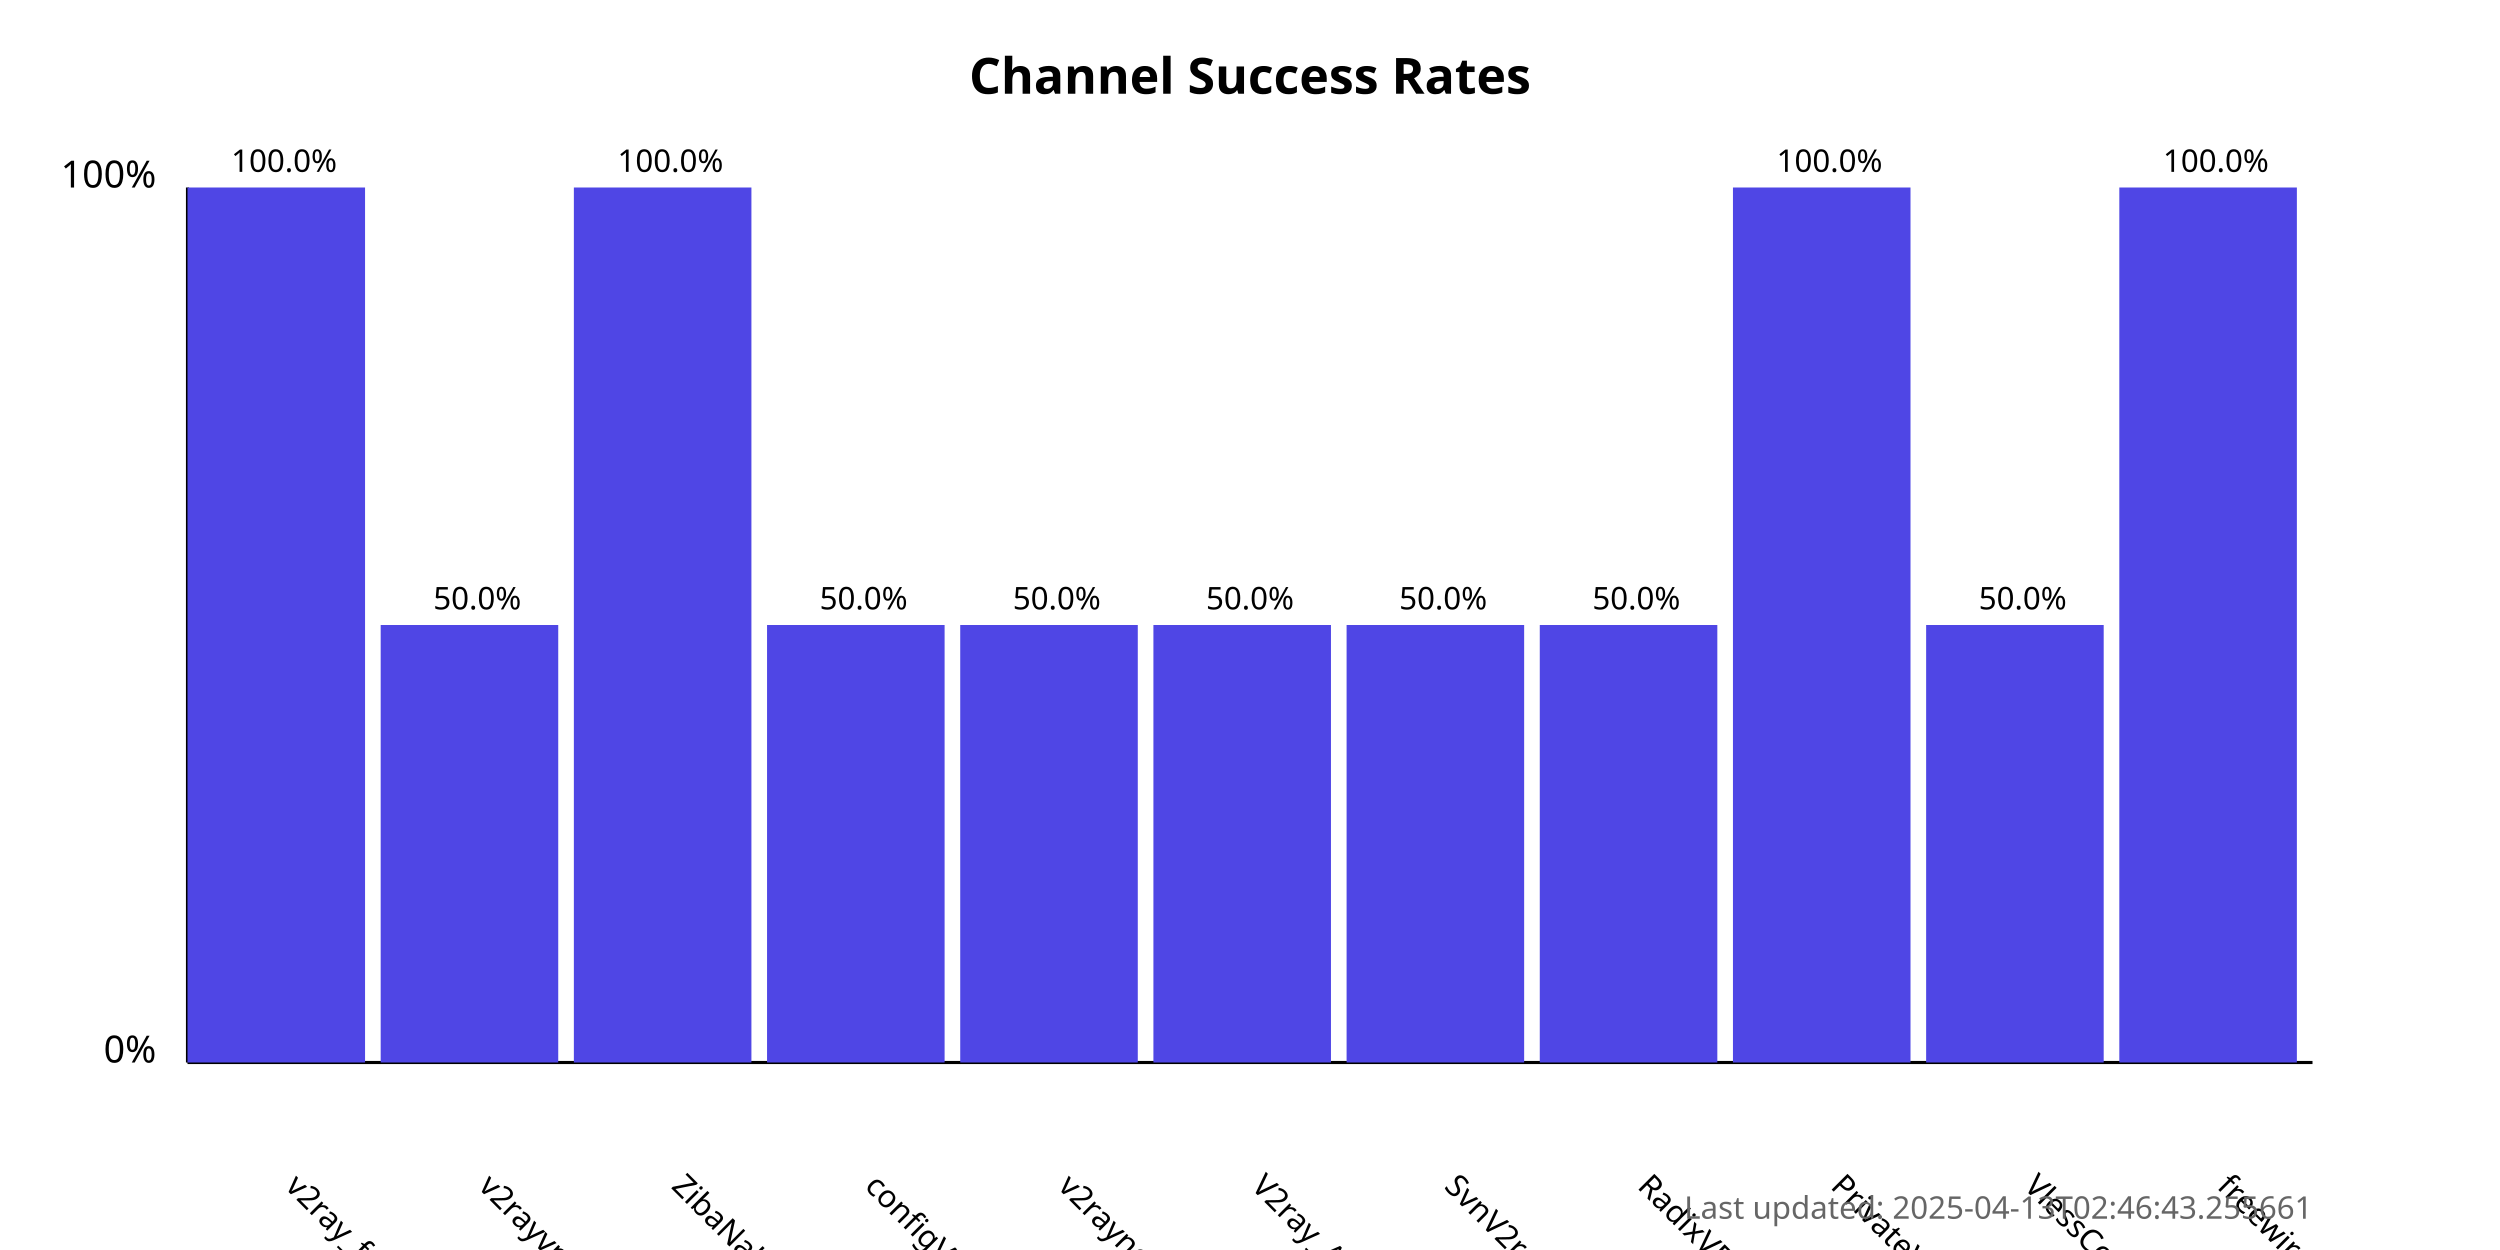
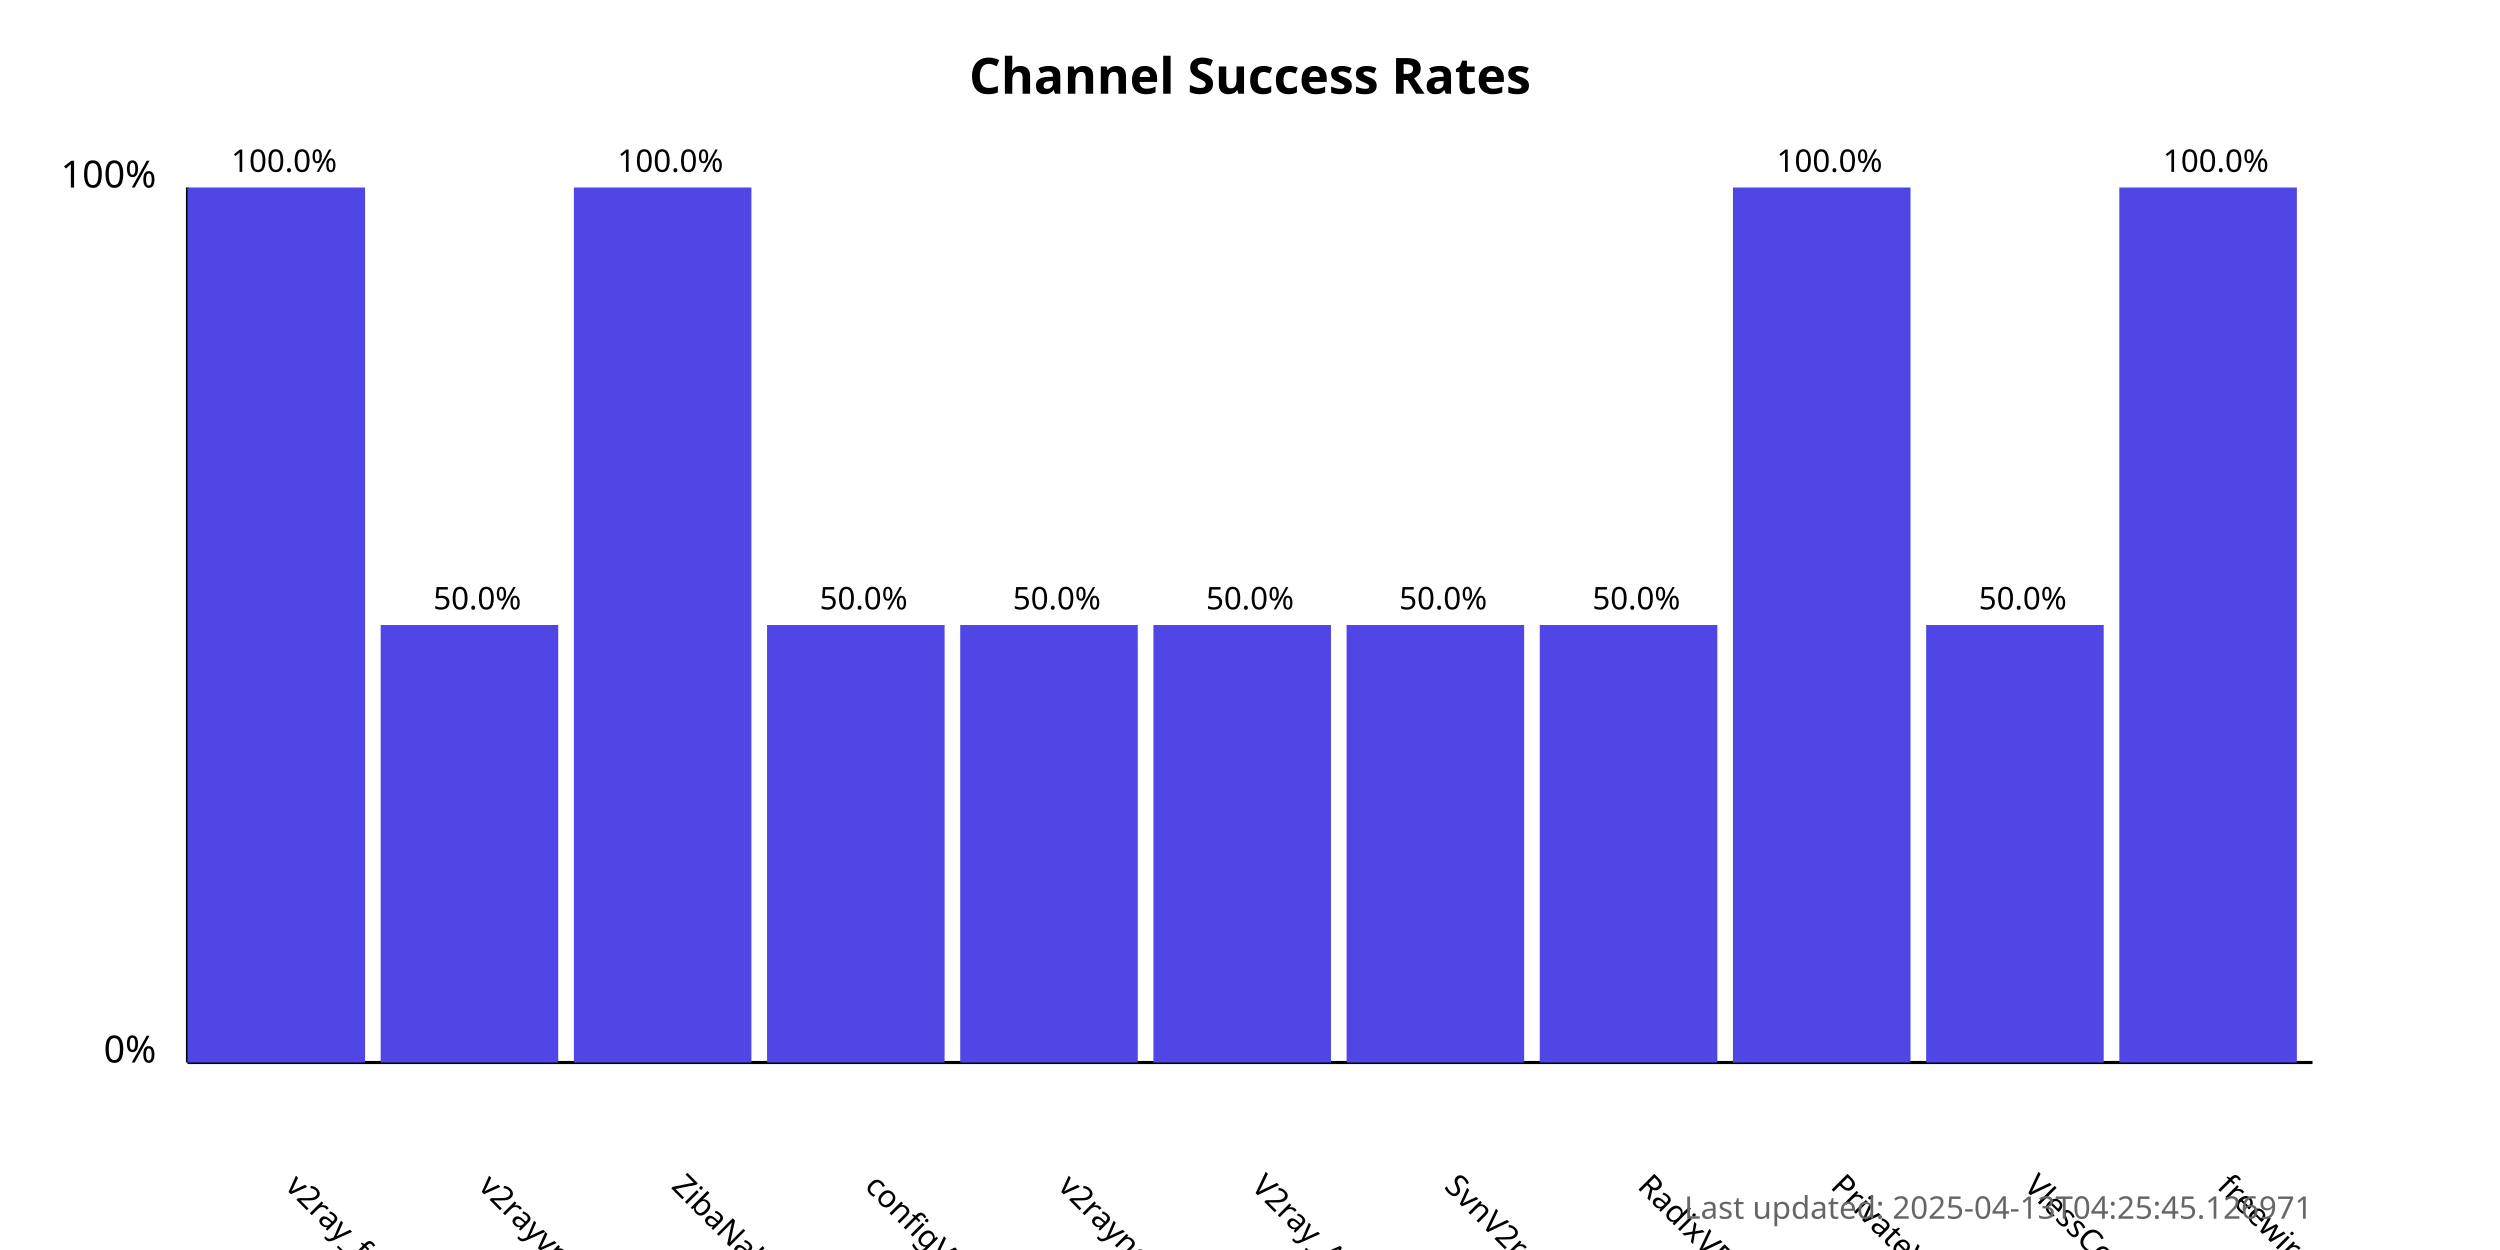
<svg xmlns="http://www.w3.org/2000/svg" width="800" height="400">
  <style>
            .chart-title { font: bold 16px sans-serif; }
            .axis-label { font: 12px sans-serif; }
            .tick-label { font: 10px sans-serif; }
            .bar { fill: #4f46e5; }
            .bar:hover { fill: #6366f1; }
            .timestamp { font: 10px sans-serif; fill: #666; }
        </style>
  <text x="400.0" y="30" text-anchor="middle" class="chart-title">
            Channel Success Rates
        </text>
  <line x1="60" y1="340" x2="60" y2="60" stroke="black" stroke-width="1" />
  <line x1="60" y1="340" x2="740" y2="340" stroke="black" stroke-width="1" />
  <text x="50" y="340" text-anchor="end" class="axis-label">0%</text>
  <text x="50" y="60" text-anchor="end" class="axis-label">100%</text>
  <g>
    <rect x="60" y="60.0" width="56.818" height="280.0" class="bar" />
    <text x="90.909" y="380" transform="rotate(45, 90.90909, 380)" text-anchor="start" class="tick-label">
                v2ray_free_conf
            </text>
    <text x="90.909" y="55.0" text-anchor="middle" class="tick-label">
                100.0%
            </text>
  </g>
  <g>
    <rect x="121.818" y="200.0" width="56.818" height="140.0" class="bar" />
    <text x="152.727" y="380" transform="rotate(45, 152.7273, 380)" text-anchor="start" class="tick-label">
                v2rayvpno
            </text>
    <text x="152.727" y="195.0" text-anchor="middle" class="tick-label">
                50.0%
            </text>
  </g>
  <g>
    <rect x="183.636" y="60.0" width="56.818" height="280.0" class="bar" />
    <text x="214.545" y="380" transform="rotate(45, 214.5455, 380)" text-anchor="start" class="tick-label">
                ZibaNabz
            </text>
    <text x="214.545" y="55.0" text-anchor="middle" class="tick-label">
                100.0%
            </text>
  </g>
  <g>
    <rect x="245.455" y="200.0" width="56.818" height="140.0" class="bar" />
    <text x="276.364" y="380" transform="rotate(45, 276.3636, 380)" text-anchor="start" class="tick-label">
                configV2rayForFree
            </text>
    <text x="276.364" y="195.0" text-anchor="middle" class="tick-label">
                50.0%
            </text>
  </g>
  <g>
    <rect x="307.273" y="200.0" width="56.818" height="140.0" class="bar" />
    <text x="338.182" y="380" transform="rotate(45, 338.1818, 380)" text-anchor="start" class="tick-label">
                v2rayngvpn
            </text>
    <text x="338.182" y="195.0" text-anchor="middle" class="tick-label">
                50.0%
            </text>
  </g>
  <g>
    <rect x="369.091" y="200.0" width="56.818" height="140.0" class="bar" />
    <text x="400.0" y="380" transform="rotate(45, 400.0, 380)" text-anchor="start" class="tick-label">
                V2ray_Alpha
            </text>
    <text x="400.0" y="195.0" text-anchor="middle" class="tick-label">
                50.0%
            </text>
  </g>
  <g>
    <rect x="430.909" y="200.0" width="56.818" height="140.0" class="bar" />
    <text x="461.818" y="380" transform="rotate(45, 461.8182, 380)" text-anchor="start" class="tick-label">
                SvnV2ray
            </text>
    <text x="461.818" y="195.0" text-anchor="middle" class="tick-label">
                50.0%
            </text>
  </g>
  <g>
    <rect x="492.727" y="200.0" width="56.818" height="140.0" class="bar" />
    <text x="523.636" y="380" transform="rotate(45, 523.6364, 380)" text-anchor="start" class="tick-label">
                RadixVPN
            </text>
    <text x="523.636" y="195.0" text-anchor="middle" class="tick-label">
                50.0%
            </text>
  </g>
  <g>
    <rect x="554.545" y="60.0" width="56.818" height="280.0" class="bar" />
    <text x="585.455" y="380" transform="rotate(45, 585.4545, 380)" text-anchor="start" class="tick-label">
                PrivateVPNs
            </text>
    <text x="585.455" y="55.0" text-anchor="middle" class="tick-label">
                100.0%
            </text>
  </g>
  <g>
    <rect x="616.364" y="200.0" width="56.818" height="140.0" class="bar" />
    <text x="647.273" y="380" transform="rotate(45, 647.2727, 380)" text-anchor="start" class="tick-label">
                VlessConfig
            </text>
    <text x="647.273" y="195.0" text-anchor="middle" class="tick-label">
                50.0%
            </text>
  </g>
  <g>
    <rect x="678.182" y="60.0" width="56.818" height="280.0" class="bar" />
    <text x="709.091" y="380" transform="rotate(45, 709.0909, 380)" text-anchor="start" class="tick-label">
                freewireguard
            </text>
    <text x="709.091" y="55.0" text-anchor="middle" class="tick-label">
                100.0%
            </text>
  </g>
  <text x="740" y="390" text-anchor="end" class="timestamp">
-             Last updated: 2025-04-13T02:46:43.255661
+             Last updated: 2025-04-13T04:25:45.126971
        </text>
</svg>
